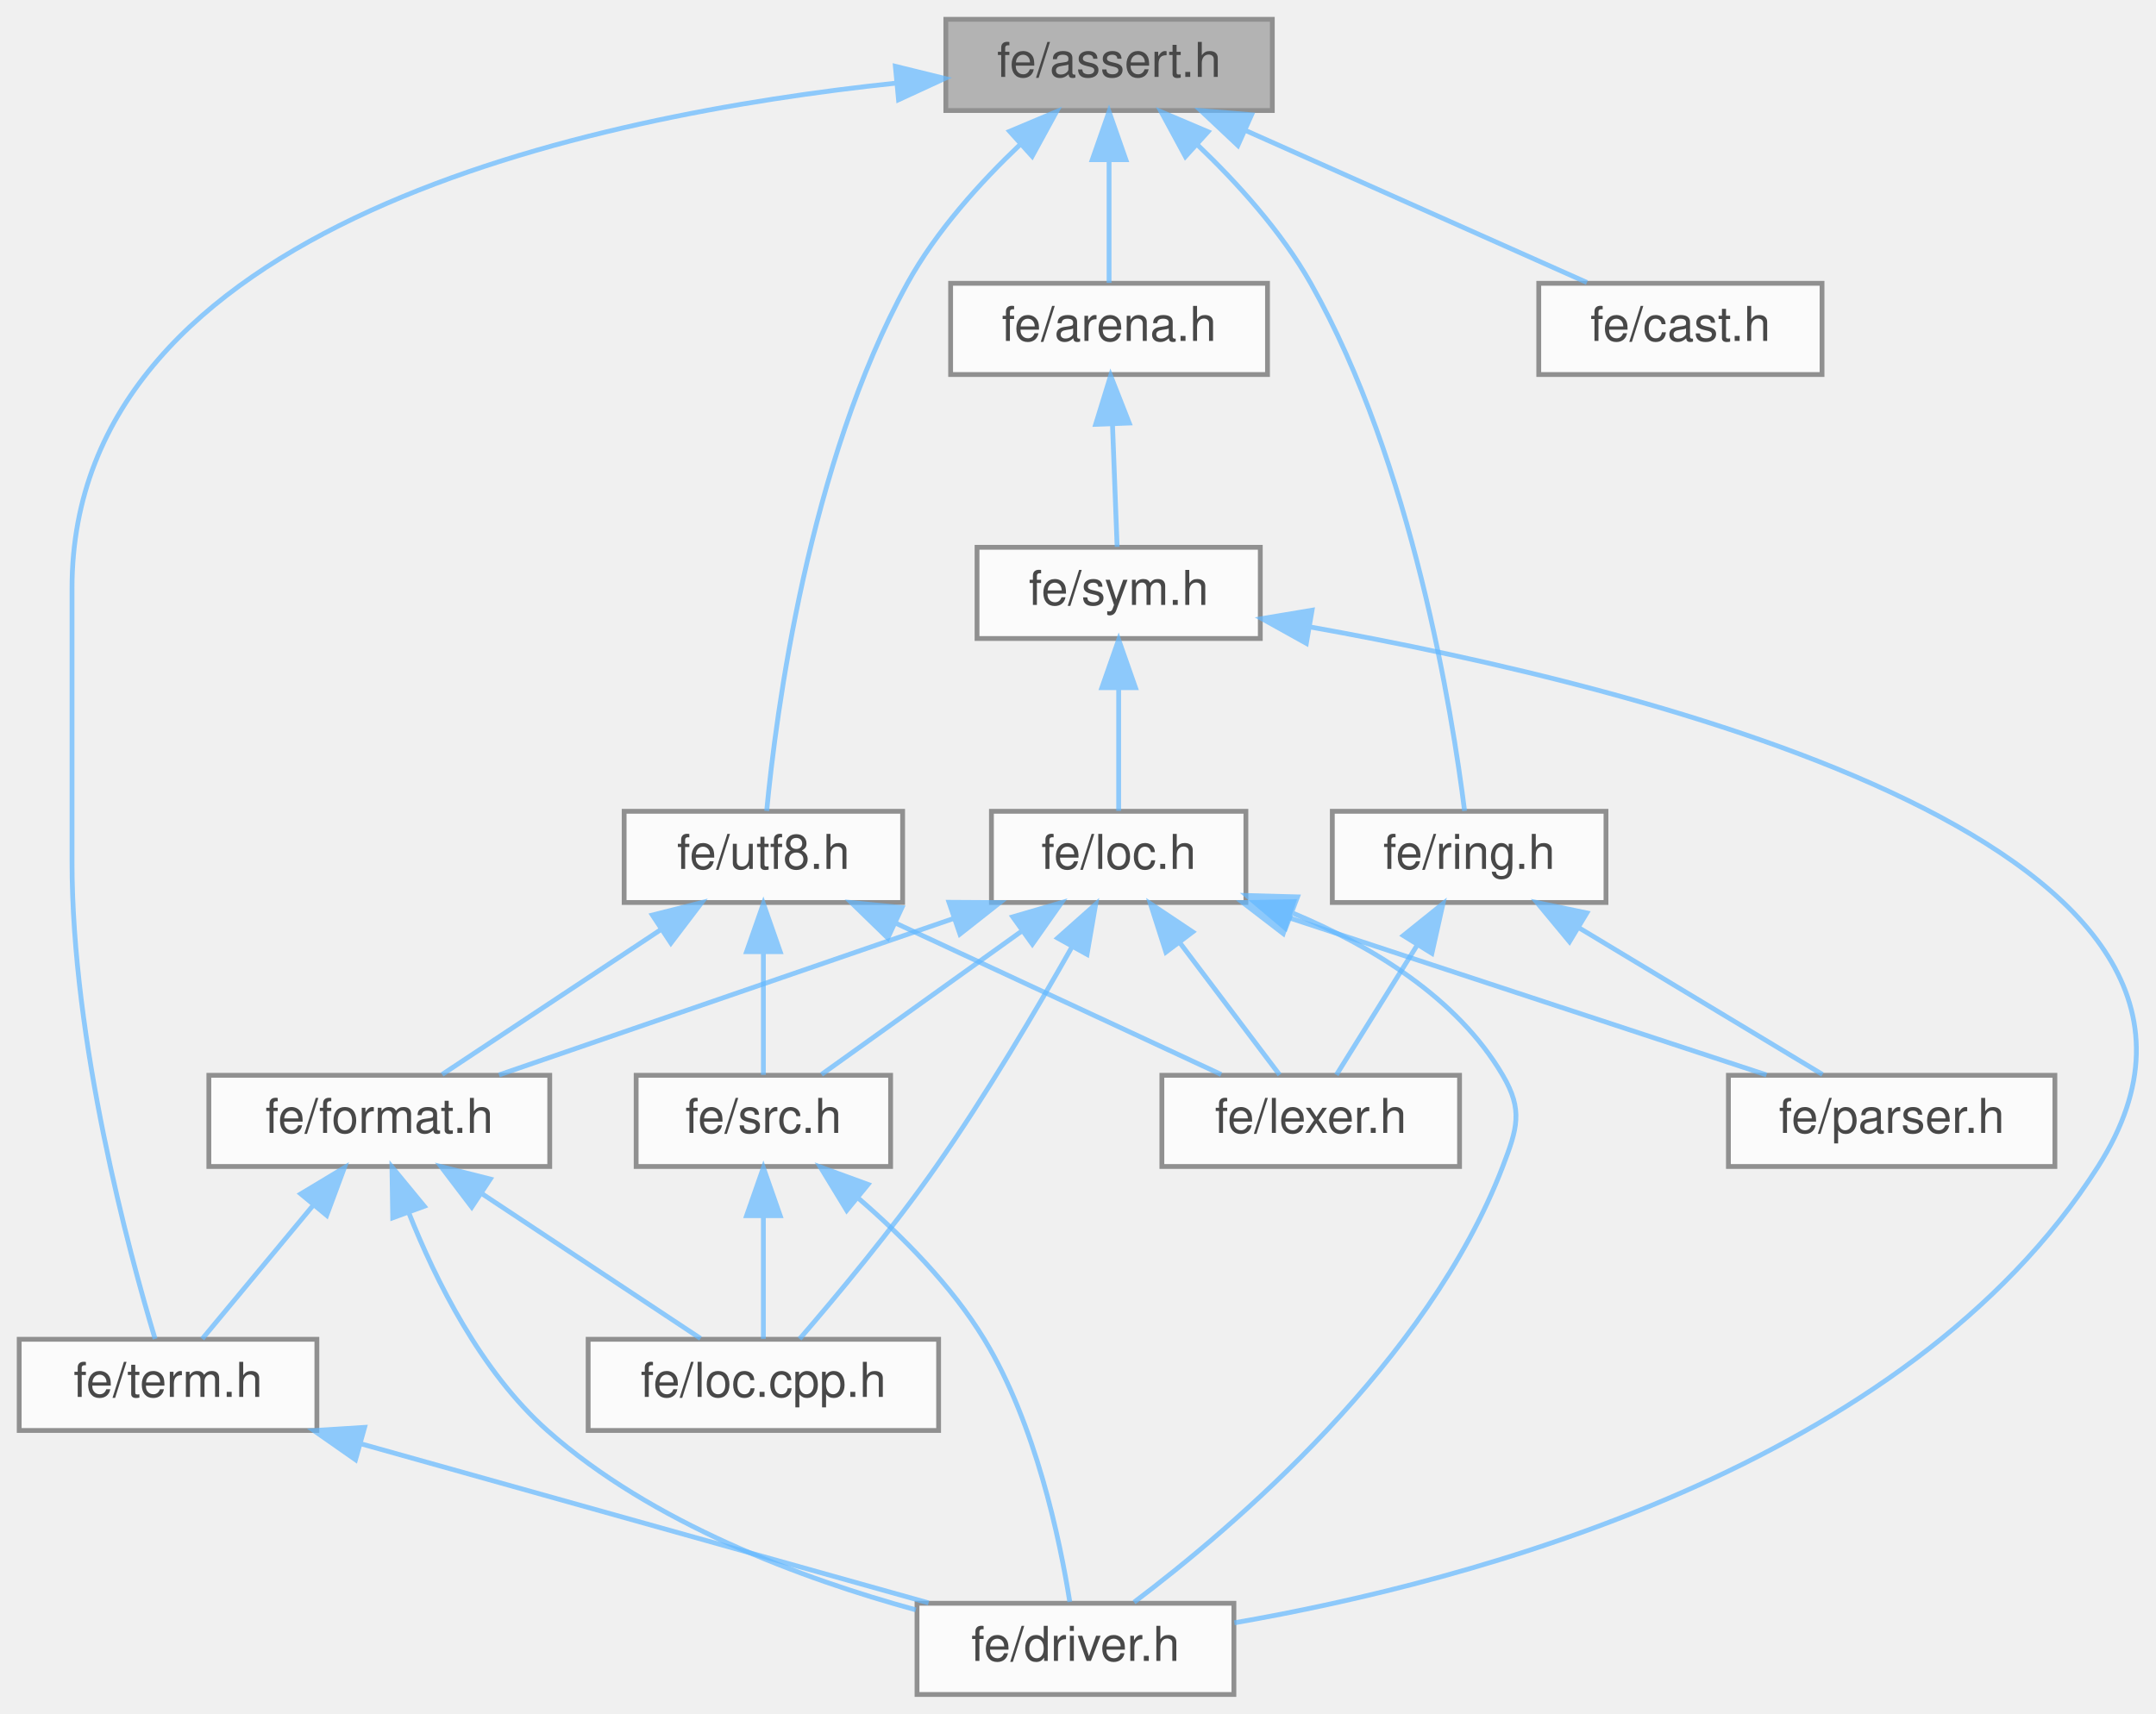
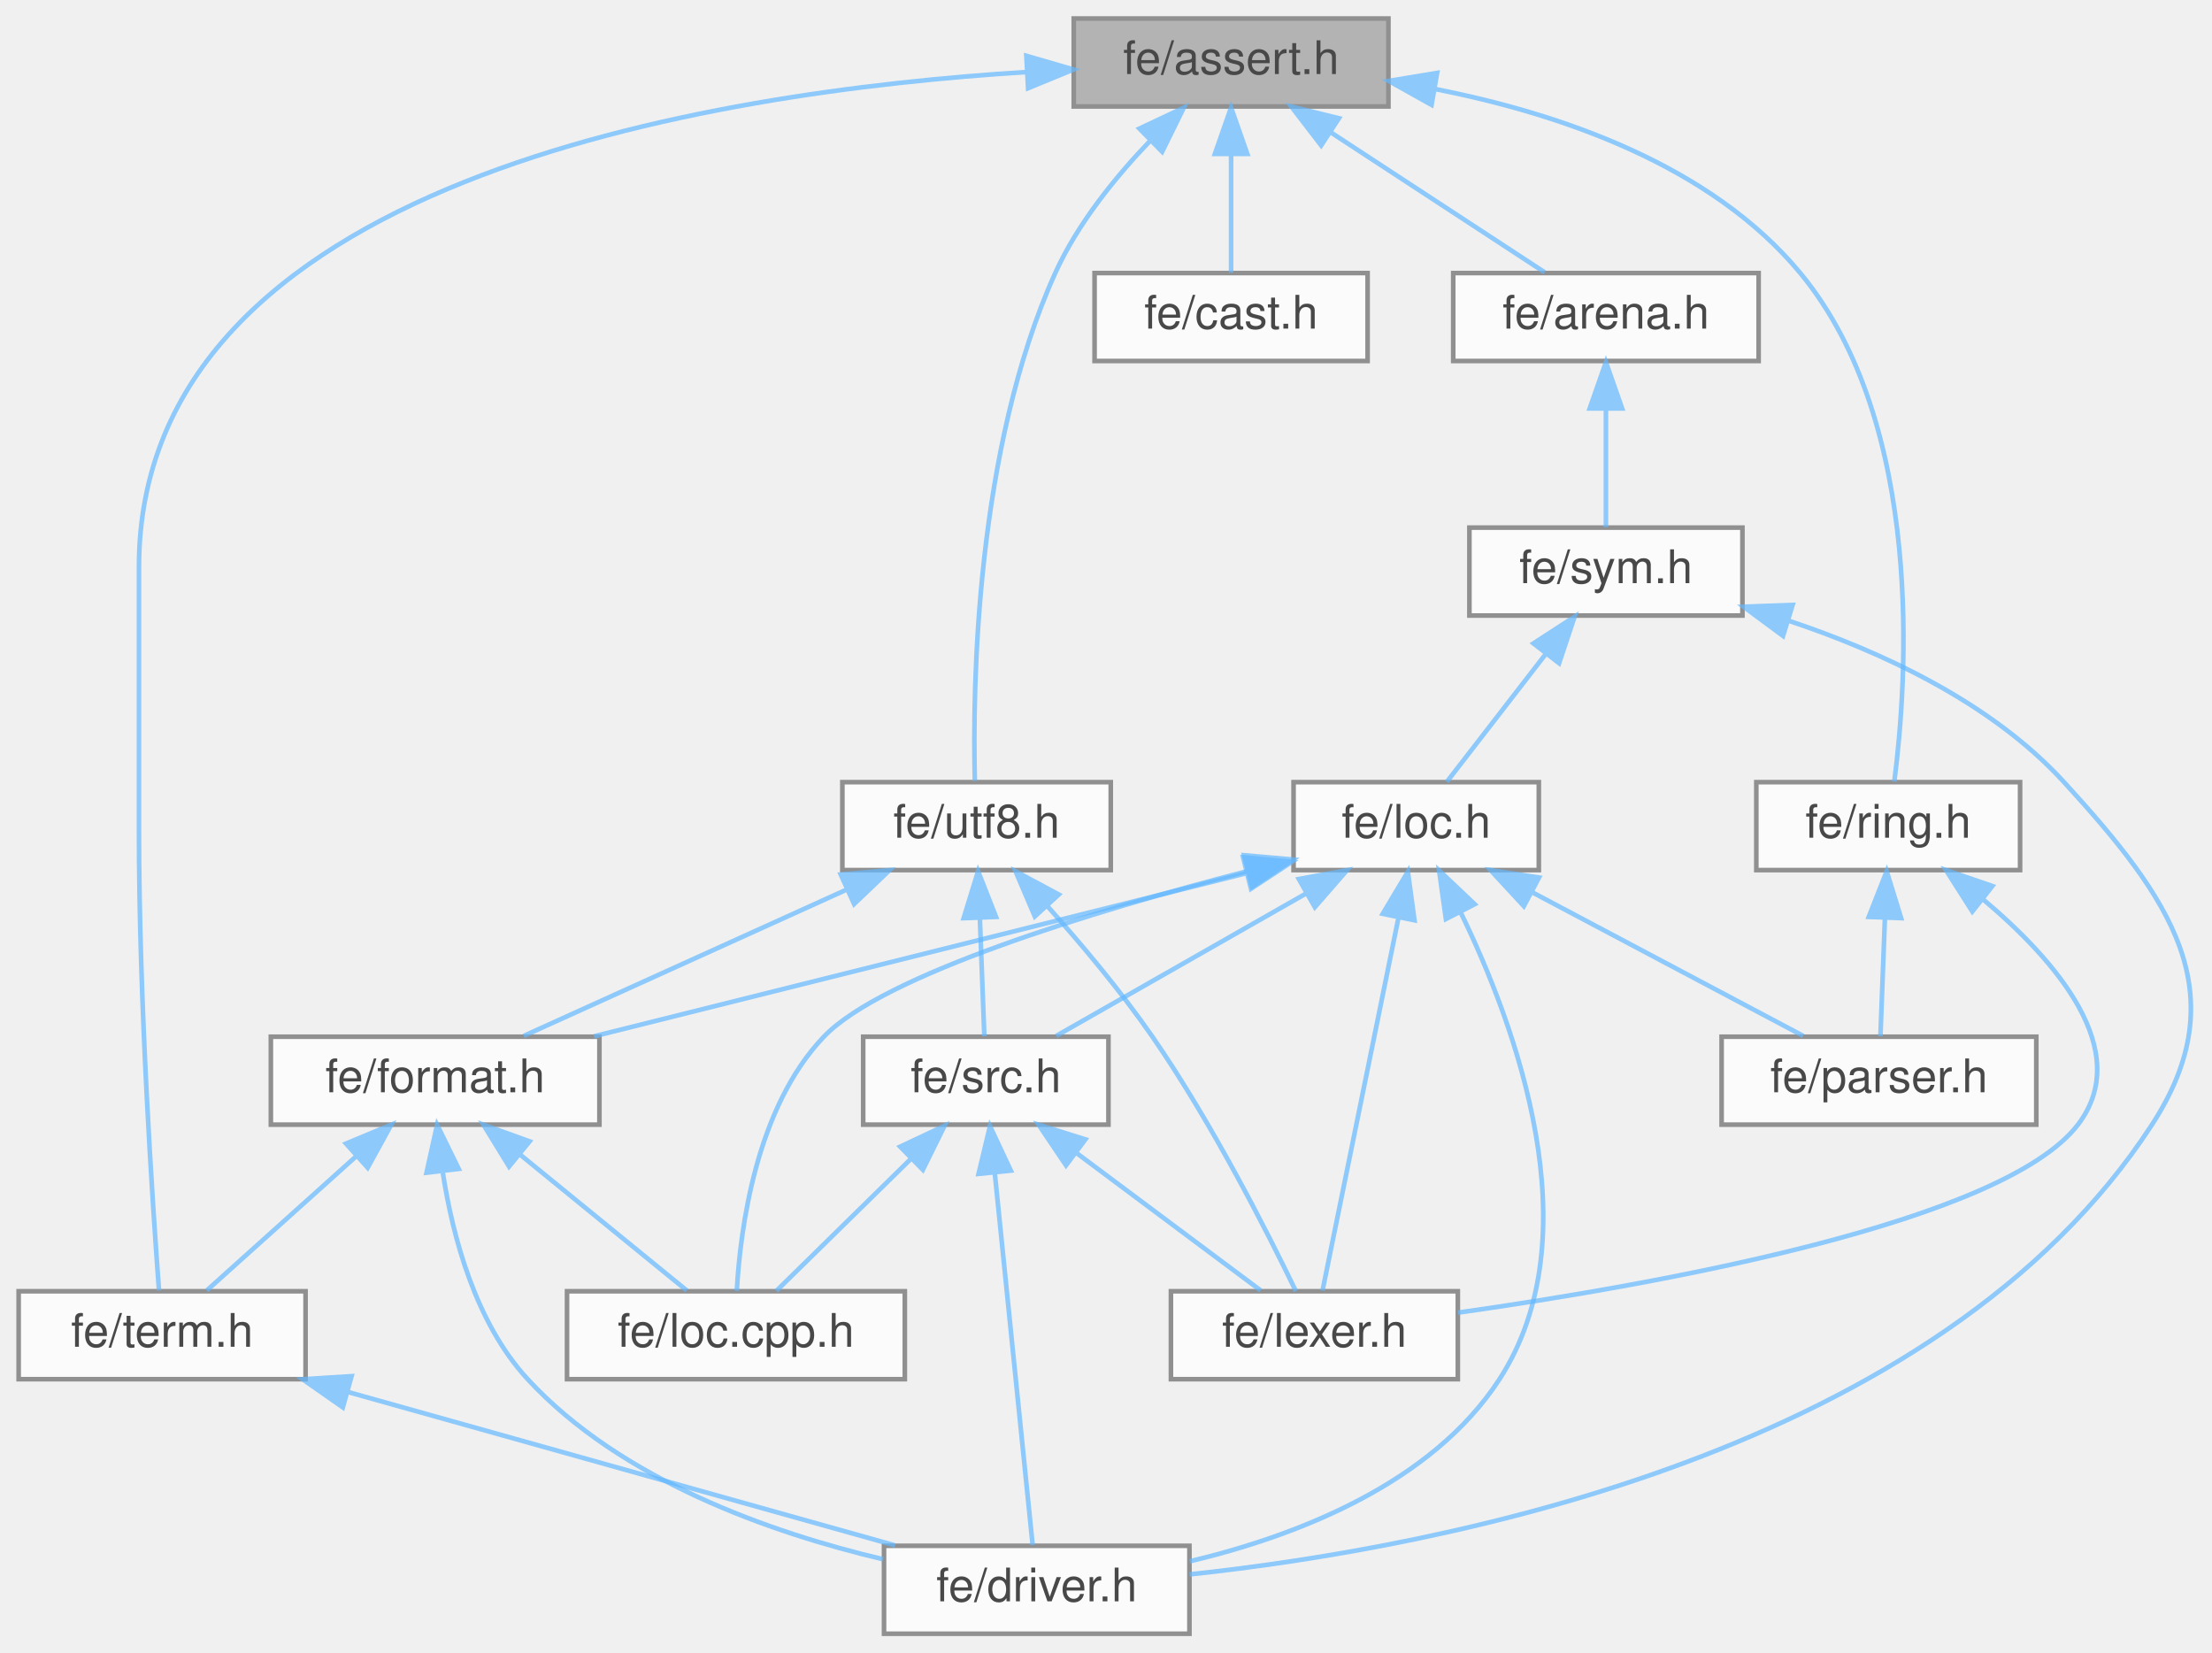
- <svg xmlns="http://www.w3.org/2000/svg" xmlns:xlink="http://www.w3.org/1999/xlink" width="449pt" height="357pt" viewBox="0.00 0.00 449.06 357.00">
+ <svg xmlns="http://www.w3.org/2000/svg" xmlns:xlink="http://www.w3.org/1999/xlink" width="478pt" height="357pt" viewBox="0.00 0.00 477.94 357.00">
  <svg id="main" version="1.1" xml:space="preserve">
    <style type="text/css">
.node, .edge {opacity: 0.7;}
.node.selected, .edge.selected {opacity: 1;}
.edge:hover path { stroke: red; }
.edge:hover polygon { stroke: red; fill: red; }
</style>
    <svg id="graph" class="graph">
      <g id="graph0" class="graph" transform="scale(1 1) rotate(0) translate(4 353)">
        <g id="Node000001" class="node">
          <g id="a_Node000001">
            <a xlink:title=" ">
-               <polygon fill="#999999" stroke="#666666" points="261,-349 193,-349 193,-330 261,-330 261,-349" />
-               <text text-anchor="middle" x="227" y="-337" font-family="Helvetica,sans-Serif" font-size="10.00">fe/assert.h</text>
+               <polygon fill="#999999" stroke="#666666" points="296,-349 228,-349 228,-330 296,-330 296,-349" />
+               <text text-anchor="middle" x="262" y="-337" font-family="Helvetica,sans-Serif" font-size="10.00">fe/assert.h</text>
            </a>
          </g>
        </g>
        <g id="Node000002" class="node">
          <g id="a_Node000002">
            <a xlink:href="arena_8h.html" target="_top" xlink:title=" ">
-               <polygon fill="white" stroke="#666666" points="260,-294 194,-294 194,-275 260,-275 260,-294" />
-               <text text-anchor="middle" x="227" y="-282" font-family="Helvetica,sans-Serif" font-size="10.00">fe/arena.h</text>
+               <polygon fill="white" stroke="#666666" points="376,-294 310,-294 310,-275 376,-275 376,-294" />
+               <text text-anchor="middle" x="343" y="-282" font-family="Helvetica,sans-Serif" font-size="10.00">fe/arena.h</text>
            </a>
          </g>
        </g>
        <g id="edge1_Node000001_Node000002" class="edge">
          <g id="a_edge1_Node000001_Node000002">
            <a xlink:title=" ">
-               <path fill="none" stroke="#63b8ff" d="M227,-319.66C227,-310.93 227,-300.99 227,-294.09" />
-               <polygon fill="#63b8ff" stroke="#63b8ff" points="223.5,-319.75 227,-329.75 230.5,-319.75 223.5,-319.75" />
+               <path fill="none" stroke="#63b8ff" d="M283.51,-324.42C298.21,-314.81 317.22,-302.37 329.75,-294.17" />
+               <polygon fill="#63b8ff" stroke="#63b8ff" points="281.47,-321.58 275.01,-329.98 285.3,-327.44 281.47,-321.58" />
            </a>
          </g>
        </g>
        <g id="Node000008" class="node">
          <g id="a_Node000008">
            <a xlink:href="term_8h.html" target="_top" xlink:title=" ">
              <polygon fill="white" stroke="#666666" points="62,-74 0,-74 0,-55 62,-55 62,-74" />
              <text text-anchor="middle" x="31" y="-62" font-family="Helvetica,sans-Serif" font-size="10.00">fe/term.h</text>
            </a>
          </g>
        </g>
-         <g id="edge21_Node000001_Node000008" class="edge">
-           <g id="a_edge21_Node000001_Node000008">
-             <a xlink:title=" ">
-               <path fill="none" stroke="#63b8ff" d="M182.66,-335.71C119.46,-329.05 11,-306.55 11,-230.5 11,-230.5 11,-230.5 11,-173.5 11,-135.93 22.84,-92.23 28.3,-74.08" />
-               <polygon fill="#63b8ff" stroke="#63b8ff" points="182.49,-339.21 192.77,-336.68 183.15,-332.24 182.49,-339.21" />
+         <g id="edge22_Node000001_Node000008" class="edge">
+           <g id="a_edge22_Node000001_Node000008">
+             <a xlink:title=" ">
+               <path fill="none" stroke="#63b8ff" d="M217.88,-337.44C149.57,-333.19 26,-313.97 26,-230.5 26,-230.5 26,-230.5 26,-173.5 26,-136.52 28.96,-92.5 30.33,-74.17" />
+               <polygon fill="#63b8ff" stroke="#63b8ff" points="217.76,-340.94 227.94,-337.98 218.14,-333.95 217.76,-340.94" />
            </a>
          </g>
        </g>
        <g id="Node000012" class="node">
          <g id="a_Node000012">
            <a xlink:href="cast_8h.html" target="_top" xlink:title=" ">
-               <polygon fill="white" stroke="#666666" points="375.5,-294 316.5,-294 316.5,-275 375.5,-275 375.5,-294" />
-               <text text-anchor="middle" x="346" y="-282" font-family="Helvetica,sans-Serif" font-size="10.00">fe/cast.h</text>
-             </a>
-           </g>
-         </g>
-         <g id="edge17_Node000001_Node000012" class="edge">
-           <g id="a_edge17_Node000001_Node000012">
-             <a xlink:title=" ">
-               <path fill="none" stroke="#63b8ff" d="M255.3,-325.9C277.28,-316.11 307.18,-302.79 326.53,-294.17" />
-               <polygon fill="#63b8ff" stroke="#63b8ff" points="253.83,-322.72 246.12,-329.98 256.68,-329.11 253.83,-322.72" />
+               <polygon fill="white" stroke="#666666" points="291.5,-294 232.5,-294 232.5,-275 291.5,-275 291.5,-294" />
+               <text text-anchor="middle" x="262" y="-282" font-family="Helvetica,sans-Serif" font-size="10.00">fe/cast.h</text>
+             </a>
+           </g>
+         </g>
+         <g id="edge18_Node000001_Node000012" class="edge">
+           <g id="a_edge18_Node000001_Node000012">
+             <a xlink:title=" ">
+               <path fill="none" stroke="#63b8ff" d="M262,-319.66C262,-310.93 262,-300.99 262,-294.09" />
+               <polygon fill="#63b8ff" stroke="#63b8ff" points="258.5,-319.75 262,-329.75 265.5,-319.75 258.5,-319.75" />
            </a>
          </g>
        </g>
        <g id="Node000013" class="node">
          <g id="a_Node000013">
            <a xlink:href="ring_8h.html" target="_top" xlink:title=" ">
-               <polygon fill="white" stroke="#666666" points="330.5,-184 273.5,-184 273.5,-165 330.5,-165 330.5,-184" />
-               <text text-anchor="middle" x="302" y="-172" font-family="Helvetica,sans-Serif" font-size="10.00">fe/ring.h</text>
-             </a>
-           </g>
-         </g>
-         <g id="edge18_Node000001_Node000013" class="edge">
-           <g id="a_edge18_Node000001_Node000013">
-             <a xlink:title=" ">
-               <path fill="none" stroke="#63b8ff" d="M245.36,-322.9C253.64,-315 262.9,-304.8 269,-294 290.21,-256.44 298.5,-204.37 301.05,-184.08" />
-               <polygon fill="#63b8ff" stroke="#63b8ff" points="242.9,-320.4 237.86,-329.72 247.61,-325.58 242.9,-320.4" />
+               <polygon fill="white" stroke="#666666" points="432.5,-184 375.5,-184 375.5,-165 432.5,-165 432.5,-184" />
+               <text text-anchor="middle" x="404" y="-172" font-family="Helvetica,sans-Serif" font-size="10.00">fe/ring.h</text>
+             </a>
+           </g>
+         </g>
+         <g id="edge19_Node000001_Node000013" class="edge">
+           <g id="a_edge19_Node000001_Node000013">
+             <a xlink:title=" ">
+               <path fill="none" stroke="#63b8ff" d="M306.02,-333.77C332.86,-328.52 365.61,-317.42 385,-294 412.1,-261.25 408.07,-205.45 405.32,-184.13" />
+               <polygon fill="#63b8ff" stroke="#63b8ff" points="305.32,-330.34 296.07,-335.51 306.52,-337.24 305.32,-330.34" />
            </a>
          </g>
        </g>
        <g id="Node000014" class="node">
          <g id="a_Node000014">
            <a xlink:href="utf8_8h.html" target="_top" xlink:title=" ">
-               <polygon fill="white" stroke="#666666" points="184,-184 126,-184 126,-165 184,-165 184,-184" />
-               <text text-anchor="middle" x="155" y="-172" font-family="Helvetica,sans-Serif" font-size="10.00">fe/utf8.h</text>
-             </a>
-           </g>
-         </g>
-         <g id="edge22_Node000001_Node000014" class="edge">
-           <g id="a_edge22_Node000001_Node000014">
-             <a xlink:title=" ">
-               <path fill="none" stroke="#63b8ff" d="M208.53,-322.96C200.22,-315.07 190.97,-304.87 185,-294 164.36,-256.43 157.62,-204.37 155.69,-184.08" />
-               <polygon fill="#63b8ff" stroke="#63b8ff" points="206.29,-325.66 216.06,-329.77 210.98,-320.47 206.29,-325.66" />
+               <polygon fill="white" stroke="#666666" points="236,-184 178,-184 178,-165 236,-165 236,-184" />
+               <text text-anchor="middle" x="207" y="-172" font-family="Helvetica,sans-Serif" font-size="10.00">fe/utf8.h</text>
+             </a>
+           </g>
+         </g>
+         <g id="edge23_Node000001_Node000014" class="edge">
+           <g id="a_edge23_Node000001_Node000014">
+             <a xlink:title=" ">
+               <path fill="none" stroke="#63b8ff" d="M244.59,-322.66C237.04,-314.79 228.83,-304.69 224,-294 206.79,-255.94 206.12,-204.59 206.63,-184.29" />
+               <polygon fill="#63b8ff" stroke="#63b8ff" points="242.19,-325.21 251.78,-329.73 247.1,-320.22 242.19,-325.21" />
            </a>
          </g>
        </g>
        <g id="Node000003" class="node">
          <g id="a_Node000003">
            <a xlink:href="sym_8h.html" target="_top" xlink:title=" ">
-               <polygon fill="white" stroke="#666666" points="258.5,-239 199.5,-239 199.5,-220 258.5,-220 258.5,-239" />
-               <text text-anchor="middle" x="229" y="-227" font-family="Helvetica,sans-Serif" font-size="10.00">fe/sym.h</text>
+               <polygon fill="white" stroke="#666666" points="372.5,-239 313.5,-239 313.5,-220 372.5,-220 372.5,-239" />
+               <text text-anchor="middle" x="343" y="-227" font-family="Helvetica,sans-Serif" font-size="10.00">fe/sym.h</text>
            </a>
          </g>
        </g>
        <g id="edge2_Node000002_Node000003" class="edge">
          <g id="a_edge2_Node000002_Node000003">
            <a xlink:title=" ">
-               <path fill="none" stroke="#63b8ff" d="M227.71,-264.66C228.04,-255.93 228.42,-245.99 228.68,-239.09" />
-               <polygon fill="#63b8ff" stroke="#63b8ff" points="224.21,-264.62 227.33,-274.75 231.2,-264.89 224.21,-264.62" />
+               <path fill="none" stroke="#63b8ff" d="M343,-264.66C343,-255.93 343,-245.99 343,-239.09" />
+               <polygon fill="#63b8ff" stroke="#63b8ff" points="339.5,-264.75 343,-274.75 346.5,-264.75 339.5,-264.75" />
            </a>
          </g>
        </g>
        <g id="Node000004" class="node">
          <g id="a_Node000004">
            <a xlink:href="driver_8h.html" target="_top" xlink:title=" ">
              <polygon fill="white" stroke="#666666" points="253,-19 187,-19 187,0 253,0 253,-19" />
              <text text-anchor="middle" x="220" y="-7" font-family="Helvetica,sans-Serif" font-size="10.00">fe/driver.h</text>
            </a>
          </g>
        </g>
        <g id="edge3_Node000003_Node000004" class="edge">
          <g id="a_edge3_Node000003_Node000004">
            <a xlink:title=" ">
-               <path fill="none" stroke="#63b8ff" d="M268.73,-222.43C339.29,-209.84 475.24,-176.36 433,-110 393.11,-47.34 302.28,-23.48 253.1,-14.93" />
-               <polygon fill="#63b8ff" stroke="#63b8ff" points="268.09,-218.99 258.83,-224.14 269.28,-225.89 268.09,-218.99" />
+               <path fill="none" stroke="#63b8ff" d="M382.37,-218.92C402.61,-212.18 426.27,-201.21 442,-184 464.91,-158.94 479.51,-138.46 461,-110 414.85,-39.04 307.53,-18.66 253.03,-12.82" />
+               <polygon fill="#63b8ff" stroke="#63b8ff" points="381.27,-215.6 372.75,-221.9 383.34,-222.29 381.27,-215.6" />
            </a>
          </g>
        </g>
        <g id="Node000005" class="node">
          <g id="a_Node000005">
            <a xlink:href="loc_8h.html" target="_top" xlink:title=" ">
-               <polygon fill="white" stroke="#666666" points="255.5,-184 202.5,-184 202.5,-165 255.5,-165 255.5,-184" />
-               <text text-anchor="middle" x="229" y="-172" font-family="Helvetica,sans-Serif" font-size="10.00">fe/loc.h</text>
+               <polygon fill="white" stroke="#666666" points="328.5,-184 275.5,-184 275.5,-165 328.5,-165 328.5,-184" />
+               <text text-anchor="middle" x="302" y="-172" font-family="Helvetica,sans-Serif" font-size="10.00">fe/loc.h</text>
            </a>
          </g>
        </g>
        <g id="edge4_Node000003_Node000005" class="edge">
          <g id="a_edge4_Node000003_Node000005">
            <a xlink:title=" ">
-               <path fill="none" stroke="#63b8ff" d="M229,-209.66C229,-200.93 229,-190.99 229,-184.09" />
-               <polygon fill="#63b8ff" stroke="#63b8ff" points="225.5,-209.75 229,-219.75 232.5,-209.75 225.5,-209.75" />
+               <path fill="none" stroke="#63b8ff" d="M329.98,-211.67C322.88,-202.5 314.4,-191.52 308.64,-184.09" />
+               <polygon fill="#63b8ff" stroke="#63b8ff" points="327.34,-213.98 336.23,-219.75 332.88,-209.7 327.34,-213.98" />
            </a>
          </g>
        </g>
        <g id="edge5_Node000005_Node000004" class="edge">
          <g id="a_edge5_Node000005_Node000004">
            <a xlink:title=" ">
-               <path fill="none" stroke="#63b8ff" d="M265.1,-162.86C281.54,-156.01 299.44,-145.26 309,-129 313.28,-121.72 312.01,-117.89 309,-110 293.45,-69.3 252.74,-34.72 232.21,-19.22" />
-               <polygon fill="#63b8ff" stroke="#63b8ff" points="263.76,-159.63 255.66,-166.46 266.25,-166.17 263.76,-159.63" />
+               <path fill="none" stroke="#63b8ff" d="M311.53,-156.03C323.51,-131.43 340.22,-86.14 320,-55 305.3,-32.37 276.14,-21.15 253.09,-15.65" />
+               <polygon fill="#63b8ff" stroke="#63b8ff" points="308.42,-154.43 306.95,-164.92 314.64,-157.63 308.42,-154.43" />
            </a>
          </g>
        </g>
        <g id="Node000006" class="node">
          <g id="a_Node000006">
            <a xlink:href="format_8h.html" target="_top" xlink:title=" ">
-               <polygon fill="white" stroke="#666666" points="110.5,-129 39.5,-129 39.5,-110 110.5,-110 110.5,-129" />
-               <text text-anchor="middle" x="75" y="-117" font-family="Helvetica,sans-Serif" font-size="10.00">fe/format.h</text>
+               <polygon fill="white" stroke="#666666" points="125.5,-129 54.5,-129 54.5,-110 125.5,-110 125.5,-129" />
+               <text text-anchor="middle" x="90" y="-117" font-family="Helvetica,sans-Serif" font-size="10.00">fe/format.h</text>
            </a>
          </g>
        </g>
        <g id="edge6_Node000005_Node000006" class="edge">
          <g id="a_edge6_Node000005_Node000006">
            <a xlink:title=" ">
-               <path fill="none" stroke="#63b8ff" d="M194.62,-161.67C165.91,-151.79 125.64,-137.93 99.94,-129.08" />
-               <polygon fill="#63b8ff" stroke="#63b8ff" points="193.66,-165.04 204.26,-164.98 195.94,-158.42 193.66,-165.04" />
+               <path fill="none" stroke="#63b8ff" d="M265.36,-164.34C225.73,-154.43 163.05,-138.76 124.34,-129.09" />
+               <polygon fill="#63b8ff" stroke="#63b8ff" points="264.6,-167.76 275.15,-166.79 266.3,-160.97 264.6,-167.76" />
            </a>
          </g>
        </g>
        <g id="Node000007" class="node">
          <g id="a_Node000007">
            <a xlink:href="loc_8cpp_8h.html" target="_top" xlink:title=" ">
              <polygon fill="white" stroke="#666666" points="191.5,-74 118.5,-74 118.5,-55 191.5,-55 191.5,-74" />
              <text text-anchor="middle" x="155" y="-62" font-family="Helvetica,sans-Serif" font-size="10.00">fe/loc.cpp.h</text>
            </a>
          </g>
        </g>
        <g id="edge12_Node000005_Node000007" class="edge">
          <g id="a_edge12_Node000005_Node000007">
            <a xlink:title=" ">
-               <path fill="none" stroke="#63b8ff" d="M219.3,-155.79C211.97,-142.82 201.44,-124.94 191,-110 181.9,-96.97 170.11,-82.84 162.55,-74.08" />
-               <polygon fill="#63b8ff" stroke="#63b8ff" points="216.29,-157.59 224.21,-164.63 222.41,-154.19 216.29,-157.59" />
+               <path fill="none" stroke="#63b8ff" d="M265.54,-164.78C232.42,-156.18 186.83,-142.4 174,-129 159.36,-113.7 155.95,-87.59 155.19,-74.11" />
+               <polygon fill="#63b8ff" stroke="#63b8ff" points="264.82,-168.21 275.37,-167.28 266.54,-161.42 264.82,-168.21" />
            </a>
          </g>
        </g>
        <g id="Node000009" class="node">
          <g id="a_Node000009">
            <a xlink:href="lexer_8h.html" target="_top" xlink:title=" ">
-               <polygon fill="white" stroke="#666666" points="300,-129 238,-129 238,-110 300,-110 300,-129" />
-               <text text-anchor="middle" x="269" y="-117" font-family="Helvetica,sans-Serif" font-size="10.00">fe/lexer.h</text>
+               <polygon fill="white" stroke="#666666" points="311,-74 249,-74 249,-55 311,-55 311,-74" />
+               <text text-anchor="middle" x="280" y="-62" font-family="Helvetica,sans-Serif" font-size="10.00">fe/lexer.h</text>
            </a>
          </g>
        </g>
        <g id="edge11_Node000005_Node000009" class="edge">
          <g id="a_edge11_Node000005_Node000009">
            <a xlink:title=" ">
-               <path fill="none" stroke="#63b8ff" d="M241.7,-156.67C248.63,-147.5 256.91,-136.52 262.52,-129.09" />
-               <polygon fill="#63b8ff" stroke="#63b8ff" points="238.84,-154.66 235.61,-164.75 244.42,-158.87 238.84,-154.66" />
+               <path fill="none" stroke="#63b8ff" d="M298.19,-154.8C293.38,-131.2 285.31,-91.58 281.76,-74.16" />
+               <polygon fill="#63b8ff" stroke="#63b8ff" points="294.77,-155.56 300.2,-164.66 301.63,-154.16 294.77,-155.56" />
            </a>
          </g>
        </g>
        <g id="Node000010" class="node">
          <g id="a_Node000010">
            <a xlink:href="parser_8h.html" target="_top" xlink:title=" ">
-               <polygon fill="white" stroke="#666666" points="424,-129 356,-129 356,-110 424,-110 424,-129" />
-               <text text-anchor="middle" x="390" y="-117" font-family="Helvetica,sans-Serif" font-size="10.00">fe/parser.h</text>
+               <polygon fill="white" stroke="#666666" points="436,-129 368,-129 368,-110 436,-110 436,-129" />
+               <text text-anchor="middle" x="402" y="-117" font-family="Helvetica,sans-Serif" font-size="10.00">fe/parser.h</text>
            </a>
          </g>
        </g>
        <g id="edge13_Node000005_Node000010" class="edge">
          <g id="a_edge13_Node000005_Node000010">
            <a xlink:title=" ">
-               <path fill="none" stroke="#63b8ff" d="M264.55,-161.8C294.59,-151.91 336.94,-137.97 363.93,-129.08" />
-               <polygon fill="#63b8ff" stroke="#63b8ff" points="263.27,-158.53 254.87,-164.98 265.46,-165.18 263.27,-158.53" />
+               <path fill="none" stroke="#63b8ff" d="M327.03,-160.23C345.37,-150.51 369.74,-137.6 385.64,-129.17" />
+               <polygon fill="#63b8ff" stroke="#63b8ff" points="325.26,-157.21 318.07,-164.98 328.54,-163.39 325.26,-157.21" />
            </a>
          </g>
        </g>
        <g id="Node000011" class="node">
          <g id="a_Node000011">
            <a xlink:href="src_8h.html" target="_top" xlink:title=" ">
-               <polygon fill="white" stroke="#666666" points="181.5,-129 128.5,-129 128.5,-110 181.5,-110 181.5,-129" />
-               <text text-anchor="middle" x="155" y="-117" font-family="Helvetica,sans-Serif" font-size="10.00">fe/src.h</text>
+               <polygon fill="white" stroke="#666666" points="235.5,-129 182.5,-129 182.5,-110 235.5,-110 235.5,-129" />
+               <text text-anchor="middle" x="209" y="-117" font-family="Helvetica,sans-Serif" font-size="10.00">fe/src.h</text>
            </a>
          </g>
        </g>
        <g id="edge14_Node000005_Node000011" class="edge">
          <g id="a_edge14_Node000005_Node000011">
            <a xlink:title=" ">
-               <path fill="none" stroke="#63b8ff" d="M208.97,-159.15C195.59,-149.57 178.44,-137.29 167.11,-129.17" />
-               <polygon fill="#63b8ff" stroke="#63b8ff" points="206.94,-162.01 217.11,-164.98 211.02,-156.32 206.94,-162.01" />
+               <path fill="none" stroke="#63b8ff" d="M278.25,-159.97C261.25,-150.28 238.87,-137.52 224.21,-129.17" />
+               <polygon fill="#63b8ff" stroke="#63b8ff" points="276.64,-163.07 287.06,-164.98 280.1,-156.99 276.64,-163.07" />
            </a>
          </g>
        </g>
        <g id="edge7_Node000006_Node000004" class="edge">
          <g id="a_edge7_Node000006_Node000004">
            <a xlink:title=" ">
-               <path fill="none" stroke="#63b8ff" d="M81.15,-100.34C86.72,-86.3 96.19,-67.25 110,-55 131.8,-35.65 163.11,-24.1 186.75,-17.63" />
-               <polygon fill="#63b8ff" stroke="#63b8ff" points="77.8,-99.31 77.64,-109.9 84.37,-101.72 77.8,-99.31" />
+               <path fill="none" stroke="#63b8ff" d="M91.66,-99.62C93.81,-85.73 98.73,-67.2 110,-55 130.13,-33.21 162.42,-21.85 186.82,-16.09" />
+               <polygon fill="#63b8ff" stroke="#63b8ff" points="88.14,-99.62 90.43,-109.96 95.09,-100.45 88.14,-99.62" />
            </a>
          </g>
        </g>
        <g id="edge8_Node000006_Node000007" class="edge">
          <g id="a_edge8_Node000006_Node000007">
            <a xlink:title=" ">
-               <path fill="none" stroke="#63b8ff" d="M96.25,-104.42C110.76,-94.81 129.54,-82.37 141.91,-74.17" />
-               <polygon fill="#63b8ff" stroke="#63b8ff" points="94.26,-101.54 87.85,-109.98 98.12,-107.38 94.26,-101.54" />
+               <path fill="none" stroke="#63b8ff" d="M108.27,-103.6C119.92,-94.11 134.6,-82.13 144.37,-74.17" />
+               <polygon fill="#63b8ff" stroke="#63b8ff" points="105.98,-100.95 100.44,-109.98 110.41,-106.38 105.98,-100.95" />
            </a>
          </g>
        </g>
        <g id="edge9_Node000006_Node000008" class="edge">
          <g id="a_edge9_Node000006_Node000008">
            <a xlink:title=" ">
-               <path fill="none" stroke="#63b8ff" d="M61.27,-101.96C53.6,-92.72 44.37,-81.6 38.13,-74.09" />
-               <polygon fill="#63b8ff" stroke="#63b8ff" points="58.65,-104.29 67.73,-109.75 64.04,-99.82 58.65,-104.29" />
+               <path fill="none" stroke="#63b8ff" d="M72.8,-103.04C62.33,-93.64 49.35,-81.98 40.65,-74.17" />
+               <polygon fill="#63b8ff" stroke="#63b8ff" points="70.74,-105.91 80.52,-109.98 75.42,-100.7 70.74,-105.91" />
            </a>
          </g>
        </g>
        <g id="edge10_Node000008_Node000004" class="edge">
          <g id="a_edge10_Node000008_Node000004">
            <a xlink:title=" ">
              <path fill="none" stroke="#63b8ff" d="M71.35,-52.18C106.7,-42.27 157.3,-28.08 189.4,-19.08" />
              <polygon fill="#63b8ff" stroke="#63b8ff" points="70.05,-48.91 61.37,-54.98 71.94,-55.65 70.05,-48.91" />
            </a>
          </g>
        </g>
        <g id="edge15_Node000011_Node000004" class="edge">
          <g id="a_edge15_Node000011_Node000004">
            <a xlink:title=" ">
-               <path fill="none" stroke="#63b8ff" d="M174.77,-103.4C183.9,-95.52 194.19,-85.19 201,-74 211.76,-56.3 216.78,-32.1 218.82,-19.29" />
-               <polygon fill="#63b8ff" stroke="#63b8ff" points="172.36,-100.85 166.85,-109.9 176.8,-106.26 172.36,-100.85" />
-             </a>
-           </g>
-         </g>
-         <g id="edge16_Node000011_Node000007" class="edge">
-           <g id="a_edge16_Node000011_Node000007">
-             <a xlink:title=" ">
-               <path fill="none" stroke="#63b8ff" d="M155,-99.66C155,-90.93 155,-80.99 155,-74.09" />
-               <polygon fill="#63b8ff" stroke="#63b8ff" points="151.5,-99.75 155,-109.75 158.5,-99.75 151.5,-99.75" />
-             </a>
-           </g>
-         </g>
-         <g id="edge19_Node000013_Node000009" class="edge">
-           <g id="a_edge19_Node000013_Node000009">
-             <a xlink:title=" ">
-               <path fill="none" stroke="#63b8ff" d="M291.17,-156.1C285.53,-147.04 278.88,-136.37 274.35,-129.09" />
-               <polygon fill="#63b8ff" stroke="#63b8ff" points="288.29,-158.11 296.55,-164.75 294.24,-154.41 288.29,-158.11" />
-             </a>
-           </g>
-         </g>
-         <g id="edge20_Node000013_Node000010" class="edge">
-           <g id="a_edge20_Node000013_Node000010">
-             <a xlink:title=" ">
-               <path fill="none" stroke="#63b8ff" d="M324.92,-159.7C340.95,-150.04 361.87,-137.44 375.6,-129.17" />
-               <polygon fill="#63b8ff" stroke="#63b8ff" points="322.9,-156.83 316.14,-164.98 326.51,-162.82 322.9,-156.83" />
-             </a>
-           </g>
-         </g>
-         <g id="edge23_Node000014_Node000006" class="edge">
-           <g id="a_edge23_Node000014_Node000006">
-             <a xlink:title=" ">
-               <path fill="none" stroke="#63b8ff" d="M133.75,-159.42C119.24,-149.81 100.46,-137.37 88.09,-129.17" />
-               <polygon fill="#63b8ff" stroke="#63b8ff" points="131.88,-162.38 142.15,-164.98 135.74,-156.54 131.88,-162.38" />
-             </a>
-           </g>
-         </g>
-         <g id="edge24_Node000014_Node000009" class="edge">
-           <g id="a_edge24_Node000014_Node000009">
-             <a xlink:title=" ">
-               <path fill="none" stroke="#63b8ff" d="M182.39,-160.77C203.42,-150.99 231.89,-137.75 250.35,-129.17" />
-               <polygon fill="#63b8ff" stroke="#63b8ff" points="180.91,-157.6 173.32,-164.98 183.86,-163.94 180.91,-157.6" />
-             </a>
-           </g>
-         </g>
-         <g id="edge25_Node000014_Node000011" class="edge">
-           <g id="a_edge25_Node000014_Node000011">
-             <a xlink:title=" ">
-               <path fill="none" stroke="#63b8ff" d="M155,-154.66C155,-145.93 155,-135.99 155,-129.09" />
-               <polygon fill="#63b8ff" stroke="#63b8ff" points="151.5,-154.75 155,-164.75 158.5,-154.75 151.5,-154.75" />
+               <path fill="none" stroke="#63b8ff" d="M210.94,-99.48C213.34,-75.84 217.35,-36.5 219.12,-19.16" />
+               <polygon fill="#63b8ff" stroke="#63b8ff" points="207.43,-99.36 209.9,-109.66 214.4,-100.07 207.43,-99.36" />
+             </a>
+           </g>
+         </g>
+         <g id="edge17_Node000011_Node000007" class="edge">
+           <g id="a_edge17_Node000011_Node000007">
+             <a xlink:title=" ">
+               <path fill="none" stroke="#63b8ff" d="M192.72,-102.52C183.2,-93.18 171.56,-81.75 163.75,-74.09" />
+               <polygon fill="#63b8ff" stroke="#63b8ff" points="190.49,-105.24 200.08,-109.75 195.4,-100.25 190.49,-105.24" />
+             </a>
+           </g>
+         </g>
+         <g id="edge16_Node000011_Node000009" class="edge">
+           <g id="a_edge16_Node000011_Node000009">
+             <a xlink:title=" ">
+               <path fill="none" stroke="#63b8ff" d="M228.59,-103.88C241.37,-94.34 257.61,-82.21 268.39,-74.17" />
+               <polygon fill="#63b8ff" stroke="#63b8ff" points="226.33,-101.2 220.41,-109.98 230.51,-106.81 226.33,-101.2" />
+             </a>
+           </g>
+         </g>
+         <g id="edge20_Node000013_Node000009" class="edge">
+           <g id="a_edge20_Node000013_Node000009">
+             <a xlink:title=" ">
+               <path fill="none" stroke="#63b8ff" d="M424.41,-158.75C440.12,-145.58 457.23,-125.97 445,-110 428.81,-88.86 354.2,-75.49 311.06,-69.38" />
+               <polygon fill="#63b8ff" stroke="#63b8ff" points="422.18,-156.05 416.49,-164.99 426.51,-161.55 422.18,-156.05" />
+             </a>
+           </g>
+         </g>
+         <g id="edge21_Node000013_Node000010" class="edge">
+           <g id="a_edge21_Node000013_Node000010">
+             <a xlink:title=" ">
+               <path fill="none" stroke="#63b8ff" d="M403.29,-154.66C402.96,-145.93 402.58,-135.99 402.32,-129.09" />
+               <polygon fill="#63b8ff" stroke="#63b8ff" points="399.8,-154.89 403.67,-164.75 406.79,-154.62 399.8,-154.89" />
+             </a>
+           </g>
+         </g>
+         <g id="edge24_Node000014_Node000006" class="edge">
+           <g id="a_edge24_Node000014_Node000006">
+             <a xlink:title=" ">
+               <path fill="none" stroke="#63b8ff" d="M178.89,-160.77C157.31,-150.99 128.09,-137.75 109.14,-129.17" />
+               <polygon fill="#63b8ff" stroke="#63b8ff" points="177.65,-164.05 188.2,-164.98 180.54,-157.67 177.65,-164.05" />
+             </a>
+           </g>
+         </g>
+         <g id="edge25_Node000014_Node000009" class="edge">
+           <g id="a_edge25_Node000014_Node000009">
+             <a xlink:title=" ">
+               <path fill="none" stroke="#63b8ff" d="M222.18,-157.35C229.5,-149.17 238.15,-138.9 245,-129 257.89,-110.37 269.96,-86.54 275.99,-74.04" />
+               <polygon fill="#63b8ff" stroke="#63b8ff" points="219.59,-154.99 215.43,-164.73 224.76,-159.72 219.59,-154.99" />
+             </a>
+           </g>
+         </g>
+         <g id="edge26_Node000014_Node000011" class="edge">
+           <g id="a_edge26_Node000014_Node000011">
+             <a xlink:title=" ">
+               <path fill="none" stroke="#63b8ff" d="M207.71,-154.66C208.04,-145.93 208.42,-135.99 208.68,-129.09" />
+               <polygon fill="#63b8ff" stroke="#63b8ff" points="204.21,-154.62 207.33,-164.75 211.2,-154.89 204.21,-154.62" />
            </a>
          </g>
        </g>
      </g>
    </svg>
  </svg>
  <style type="text/css">

[data-mouse-over-selected='false'] { opacity: 0.7; }
[data-mouse-over-selected='true']  { opacity: 1.0; }

</style>
</svg>
